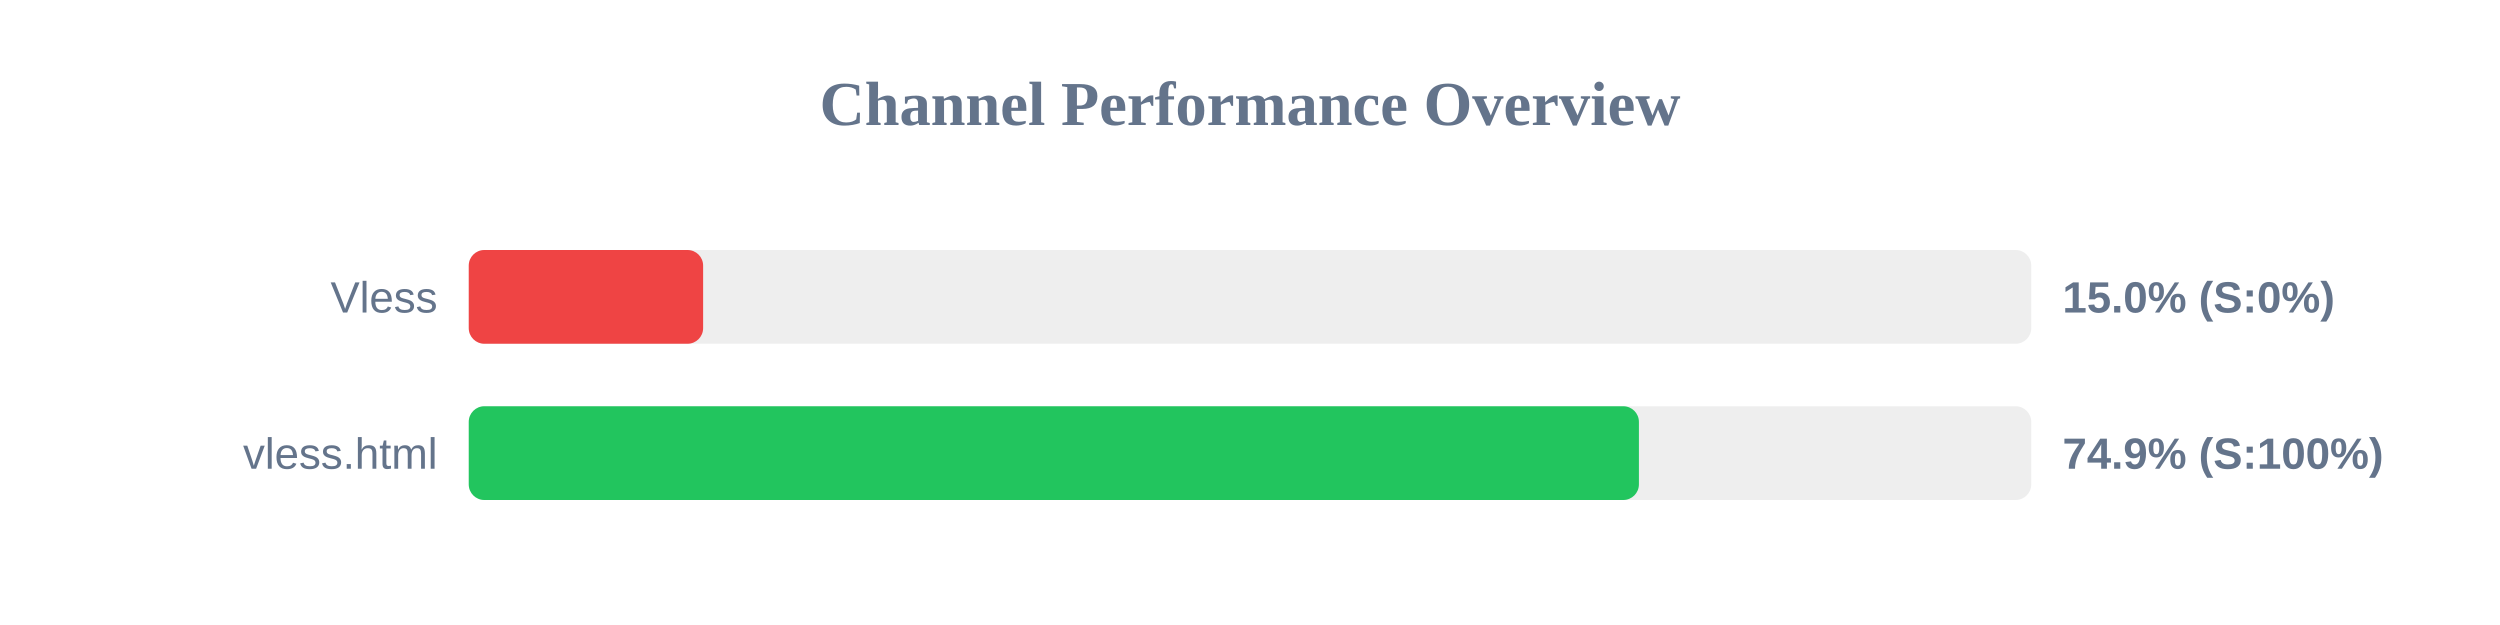
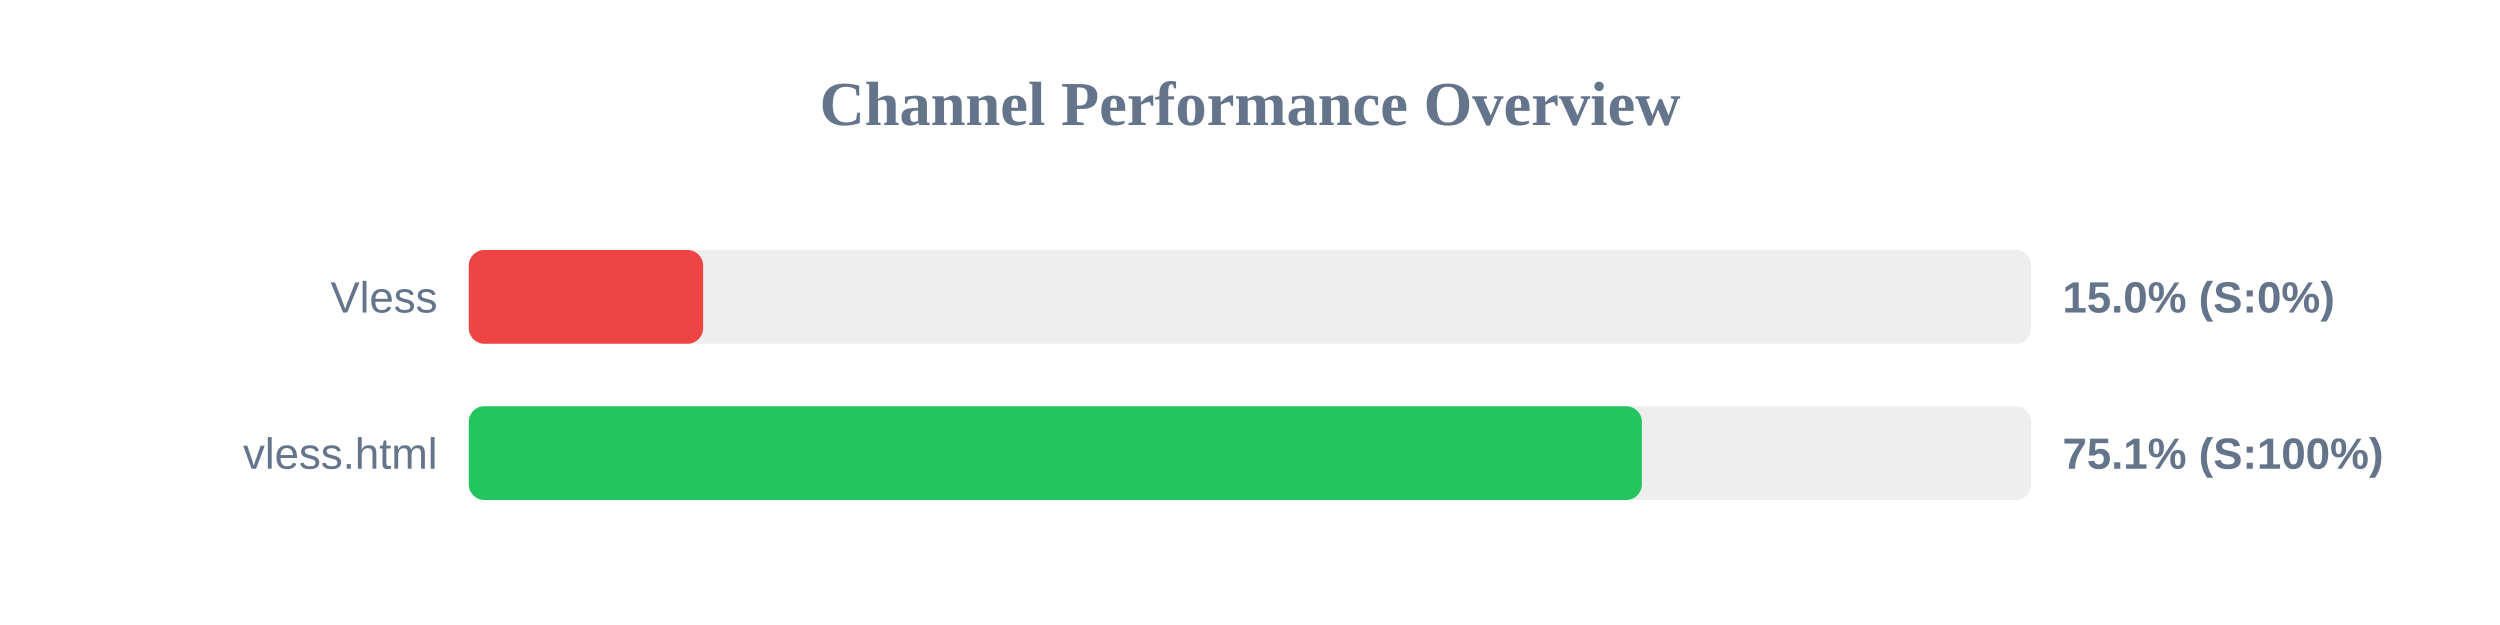
<svg xmlns="http://www.w3.org/2000/svg" width="800" height="200" version="1.1">
  <style>
        .row { font: 14px Arial; fill: #64748b; }
        .score { font: bold 14px Arial; fill: #64748b; }
    </style>
  <text x="400" y="40" text-anchor="middle" font-size="20px" font-weight="bold" fill="#64748b">Channel Performance Overview</text>
  <rect x="150" y="80" width="500" height="30" fill="#eee" rx="5" />
  <rect x="150" y="80" width="75.0" height="30" fill="#ef4444" rx="5" />
  <text x="140" y="100" text-anchor="end" class="row">Vless</text>
  <text x="660" y="100" text-anchor="start" class="score">15.0% (S:0%)</text>
  <rect x="150" y="130" width="500" height="30" fill="#eee" rx="5" />
-   <rect x="150" y="130" width="374.45" height="30" fill="#22c55e" rx="5" />
+   <rect x="150" y="130" width="375.4" height="30" fill="#22c55e" rx="5" />
  <text x="140" y="150" text-anchor="end" class="row">vless.html</text>
-   <text x="660" y="150" text-anchor="start" class="score">74.9% (S:100%)</text>
+   <text x="660" y="150" text-anchor="start" class="score">75.1% (S:100%)</text>
</svg>
